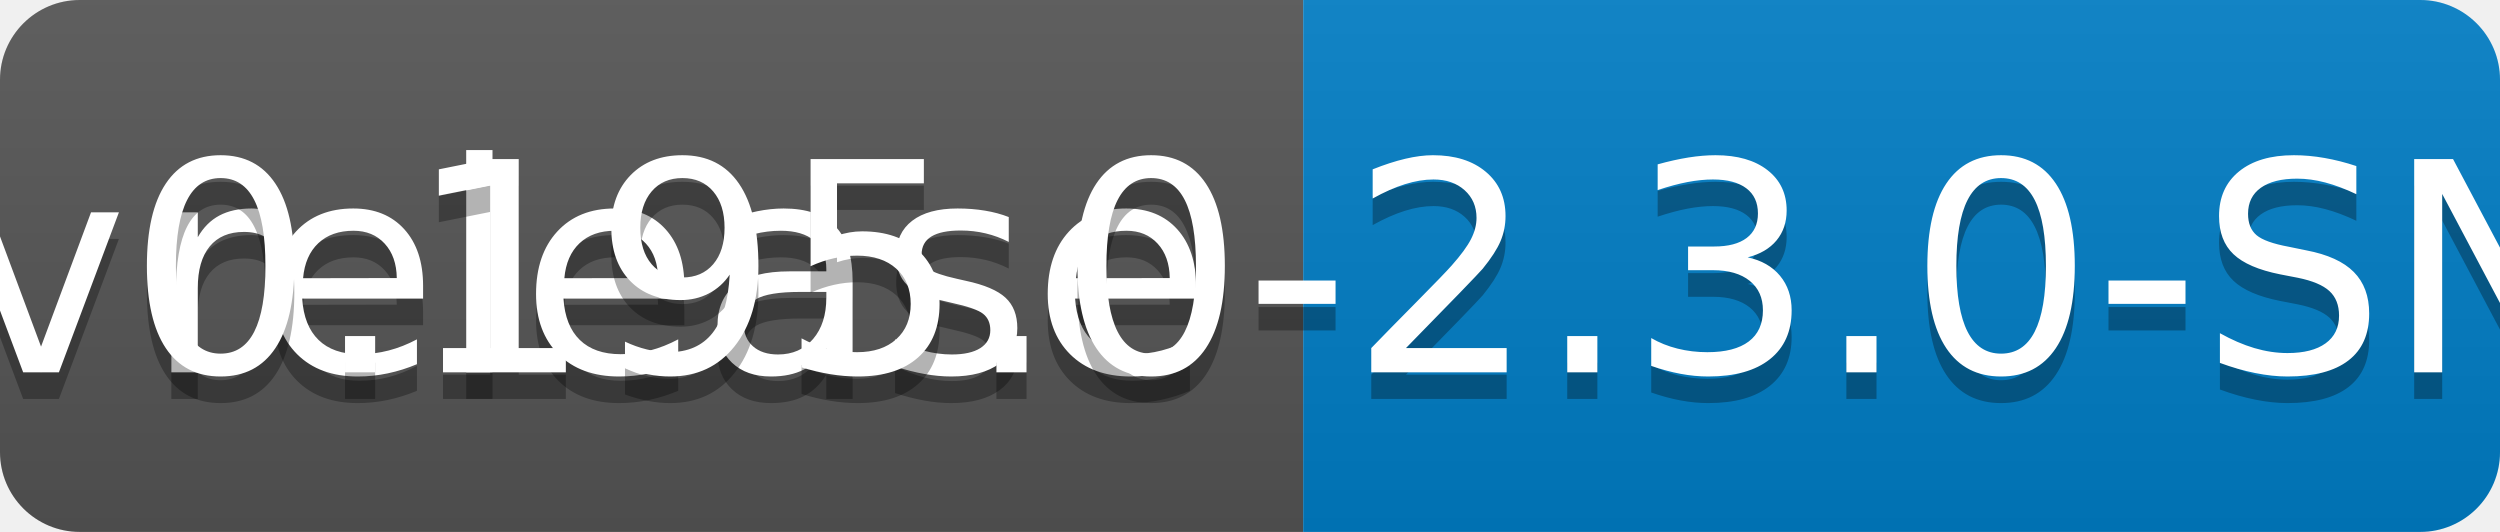
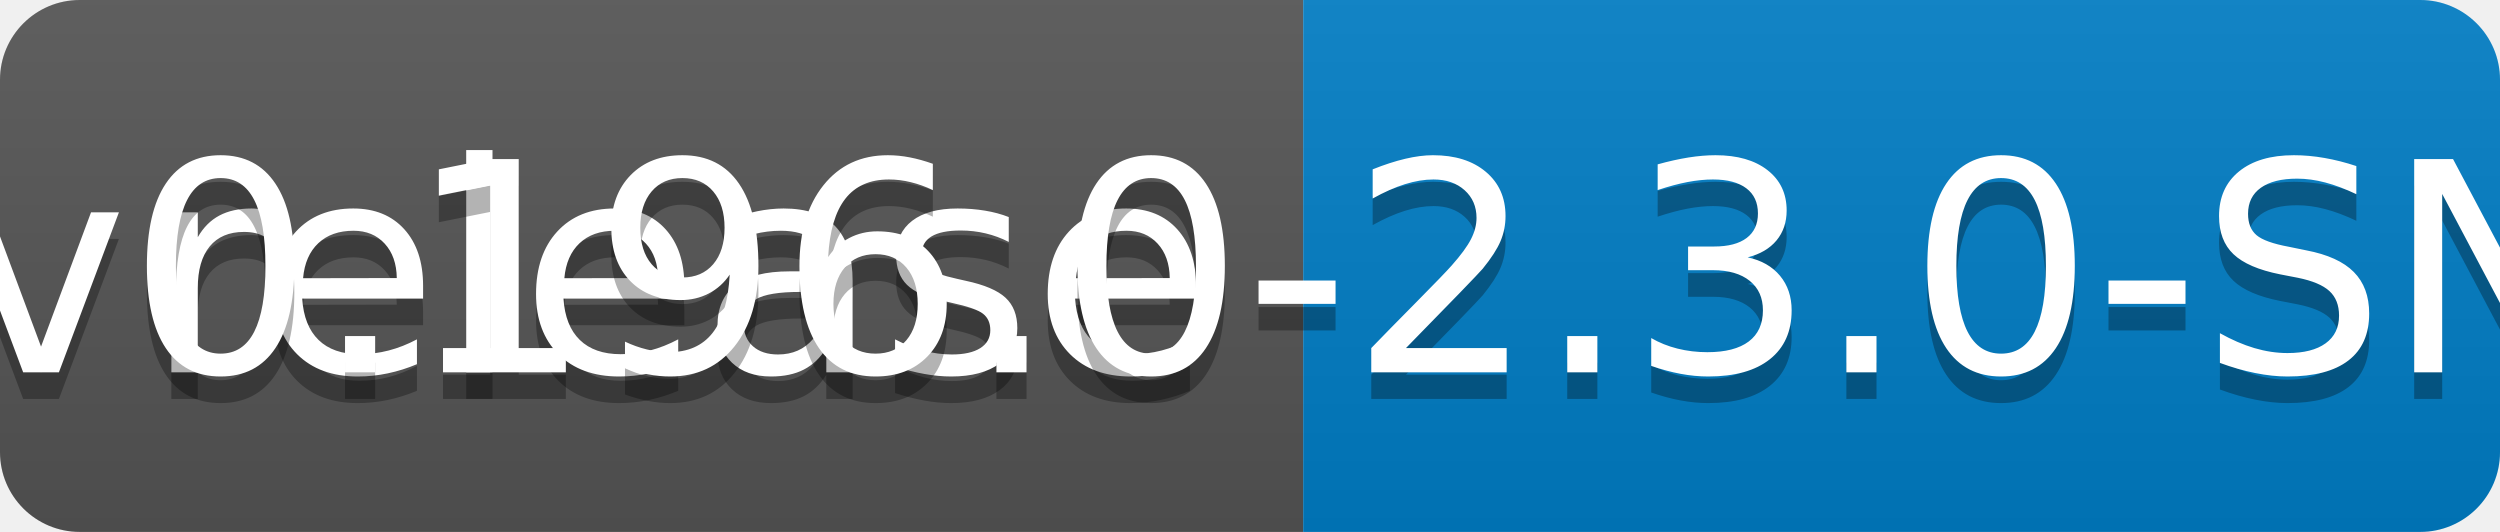
<svg xmlns="http://www.w3.org/2000/svg" width="94" height="20">
  <linearGradient id="b" x2="0" y2="100%">
    <stop offset="0" stop-color="#bbb" stop-opacity=".1" />
    <stop offset="1" stop-opacity=".1" />
  </linearGradient>
  <clipPath id="a">
    <rect width="94" height="20" rx="3" fill="#fff" />
  </clipPath>
  <g clip-path="url(#a)">
    <path fill="#555" d="M0 0h49v20H0z" />
    <path fill="#007ec6" d="M49 0h45v20H49z" />
    <path fill="url(#b)" d="M0 0h94v20H0z" />
  </g>
  <g fill="#fff" text-anchor="middle" font-family="DejaVu Sans,Verdana,Geneva,sans-serif" font-size="110">
    <text x="255" y="150" fill="#010101" fill-opacity=".3" transform="scale(.1)" textLength="390">release</text>
    <text x="255" y="140" transform="scale(.1)" textLength="390">release</text>
-     <text x="705" y="150" fill="#010101" fill-opacity=".3" transform="scale(.1)" textLength="350">v0.195.0-2.3.0-SNAPSHOT</text>
-     <text x="705" y="140" transform="scale(.1)" textLength="350">v0.195.0-2.3.0-SNAPSHOT</text>
+     <text x="705" y="150" fill="#010101" fill-opacity=".3" transform="scale(.1)" textLength="350">v0.196.0-2.3.0-SNAPSHOT</text>
+     <text x="705" y="140" transform="scale(.1)" textLength="350">v0.196.0-2.3.0-SNAPSHOT</text>
  </g>
</svg>
